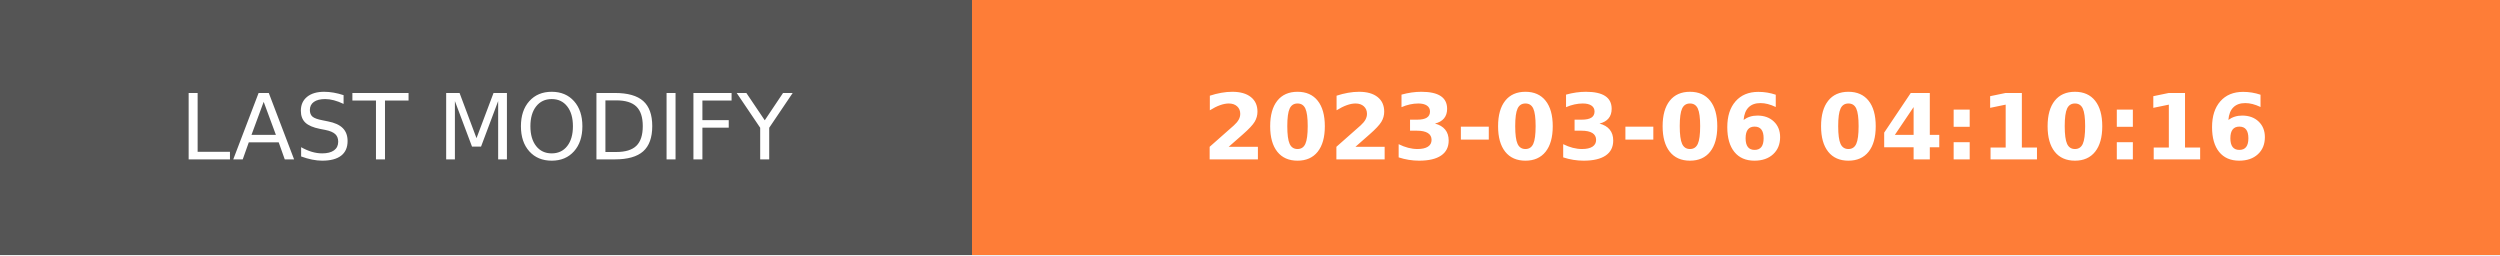
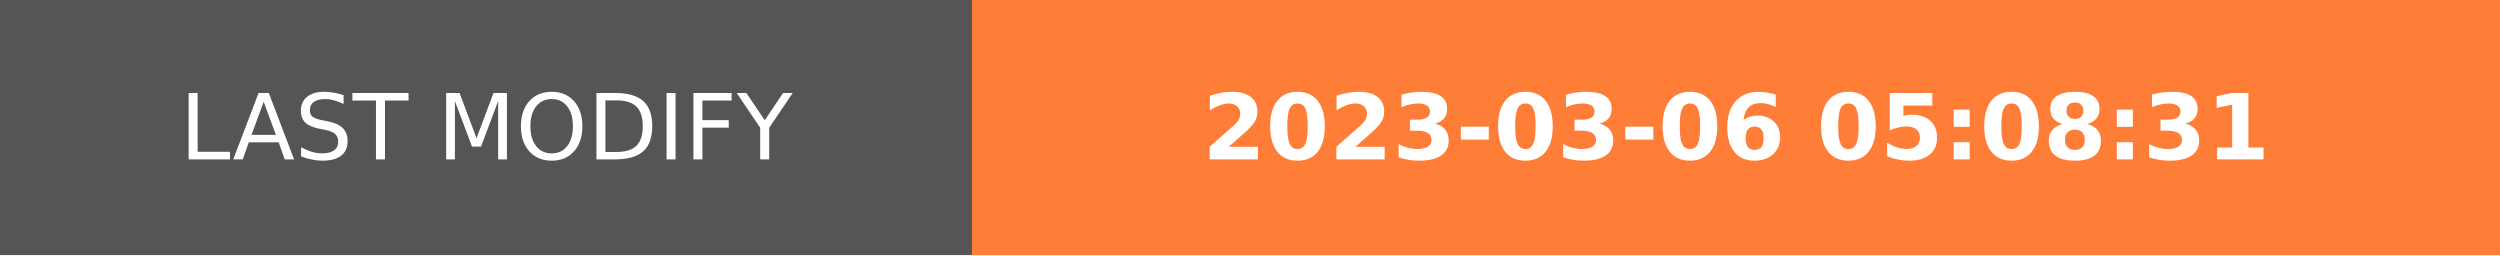
- <svg xmlns="http://www.w3.org/2000/svg" width="274.5" height="28" role="img" aria-label="LAST MODIFY: 2023-03-06 04:10:16">
+ <svg xmlns="http://www.w3.org/2000/svg" width="274.5" height="28" role="img" aria-label="LAST MODIFY: 2023-03-06 05:08:31">
  <g shape-rendering="crispEdges">
    <rect width="106.75" height="28" fill="#555" />
    <rect x="106.75" width="167.75" height="28" fill="#fe7d37" />
  </g>
  <g fill="#fff" text-anchor="middle" font-family="Verdana,Geneva,DejaVu Sans,sans-serif" text-rendering="geometricPrecision" font-size="100">
    <text transform="scale(.1)" x="533.75" y="175" textLength="827.5" fill="#fff">LAST MODIFY</text>
-     <text transform="scale(.1)" x="1906.25" y="175" textLength="1437.5" fill="#fff" font-weight="bold">2023-03-06 04:10:16</text>
+     <text transform="scale(.1)" x="1906.25" y="175" textLength="1437.5" fill="#fff" font-weight="bold">2023-03-06 05:08:31</text>
  </g>
</svg>
